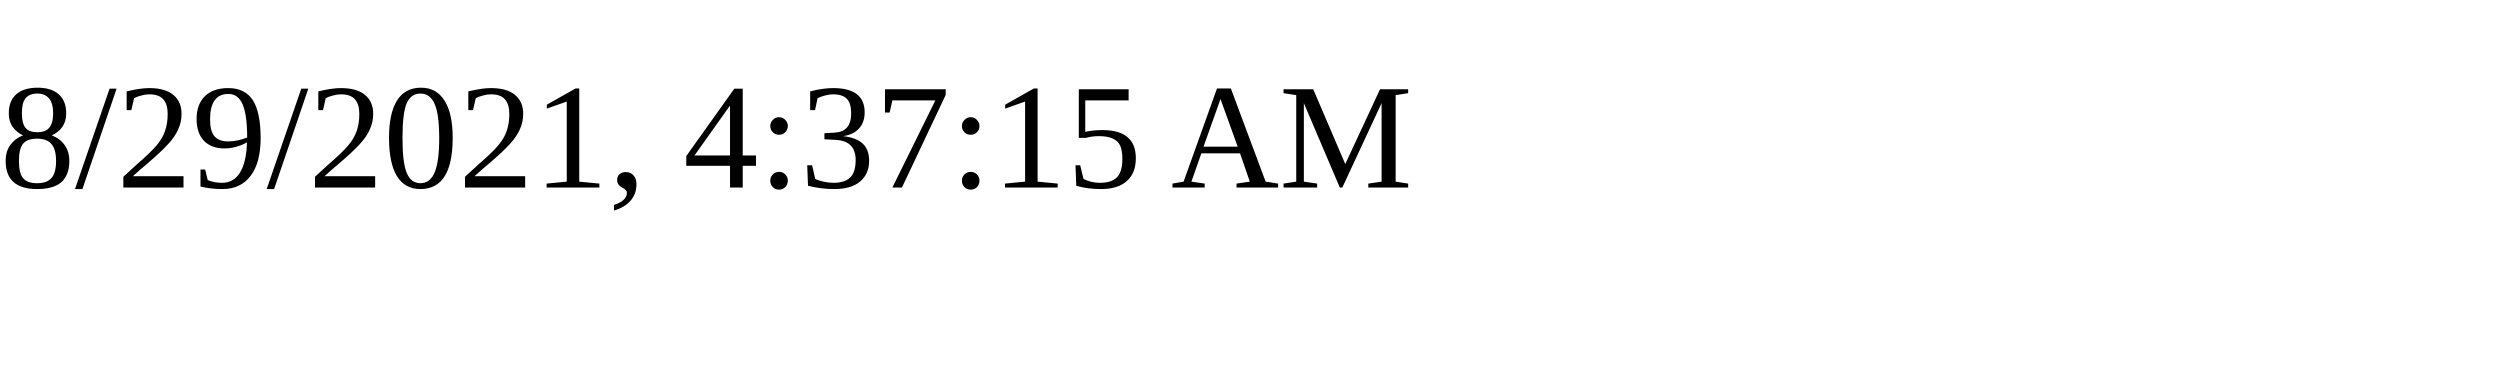
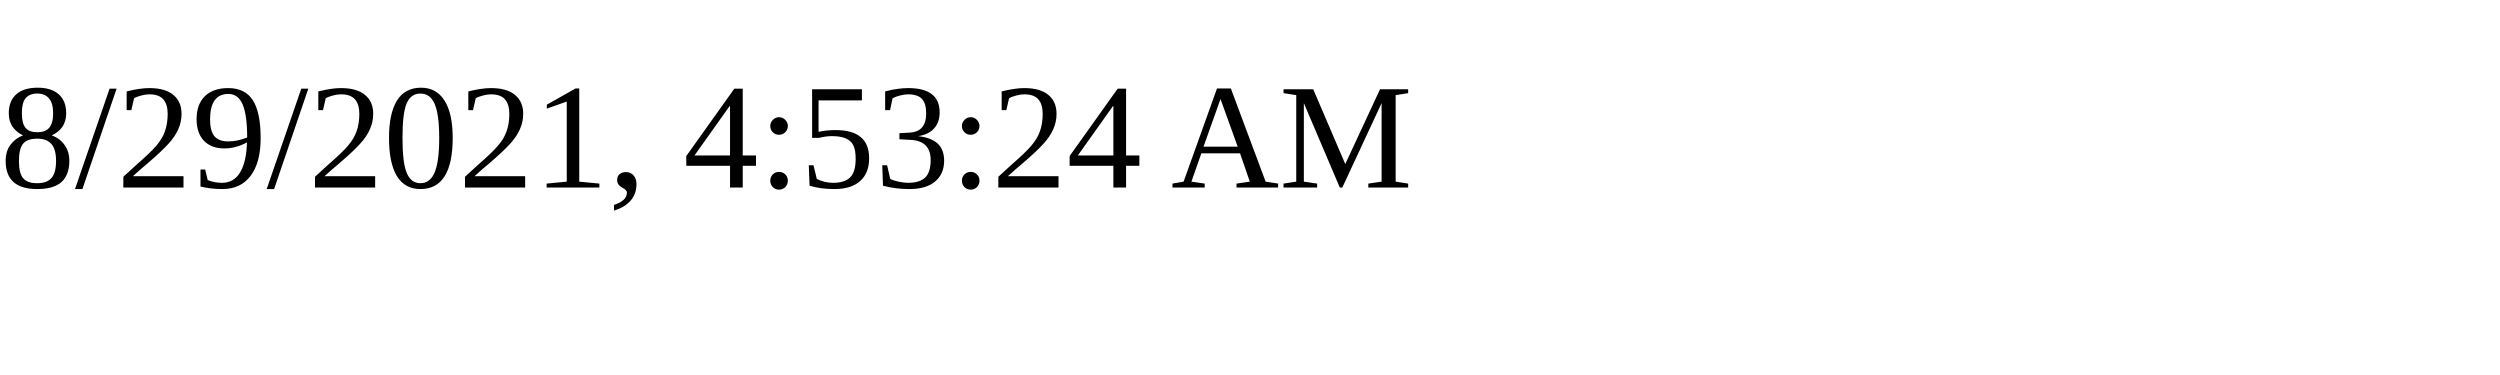
<svg xmlns="http://www.w3.org/2000/svg" height="30" width="200">
-   <text x="0" y="15">8/29/2021, 4:37:15 AM</text>
+   <text x="0" y="15">8/29/2021, 4:53:24 AM</text>
</svg>
